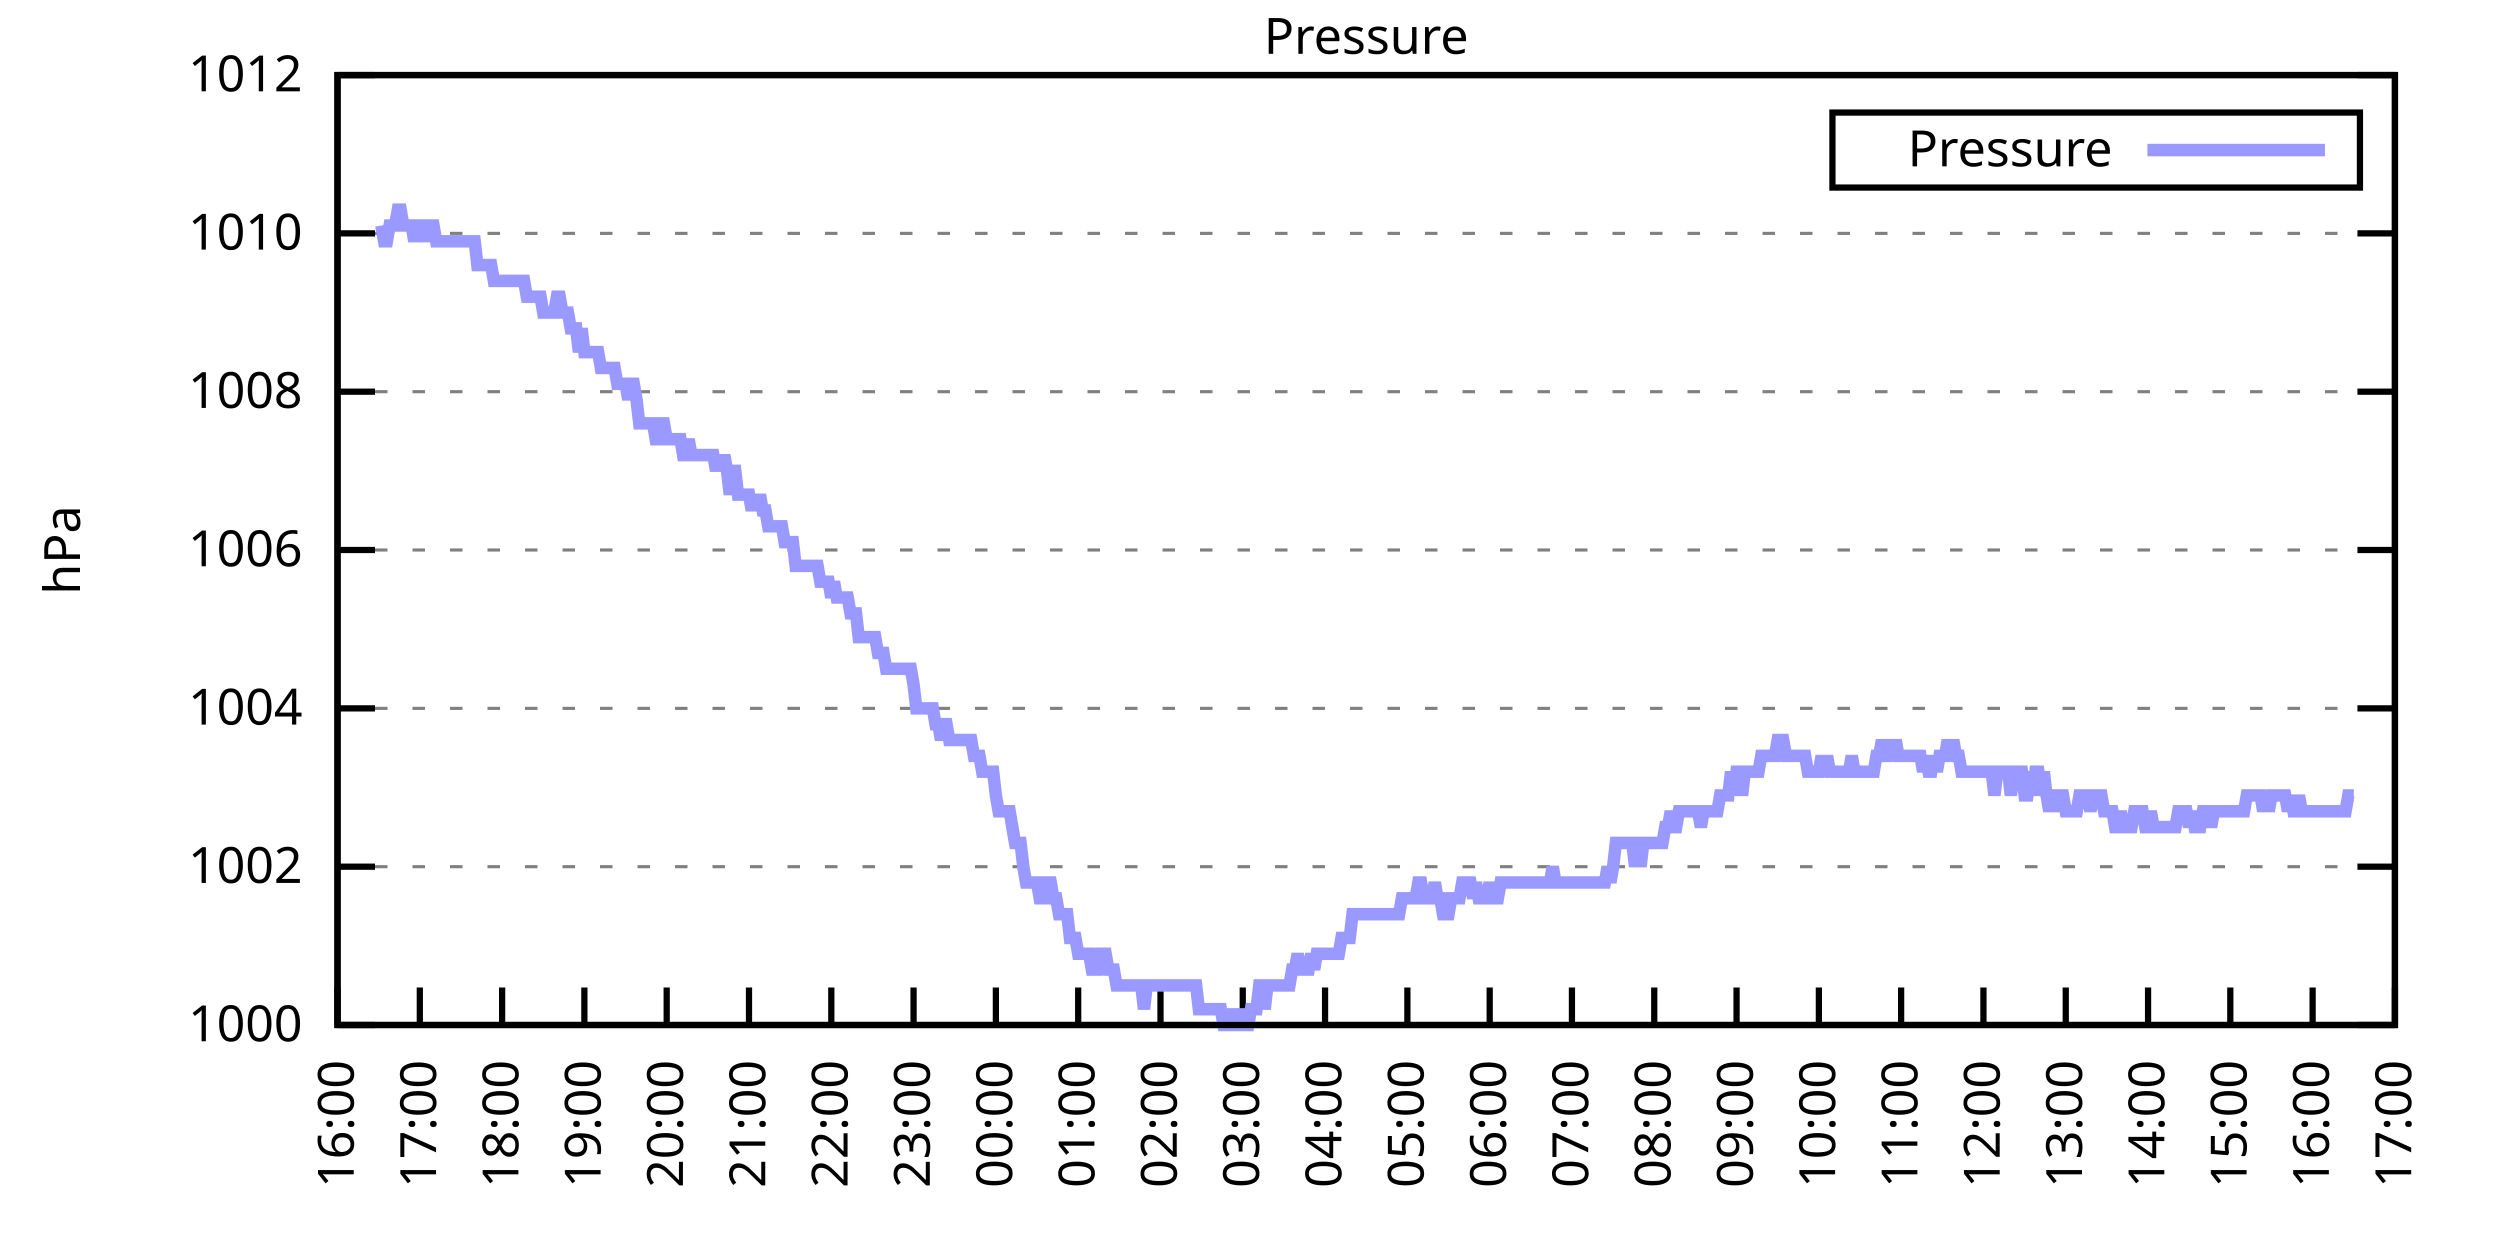
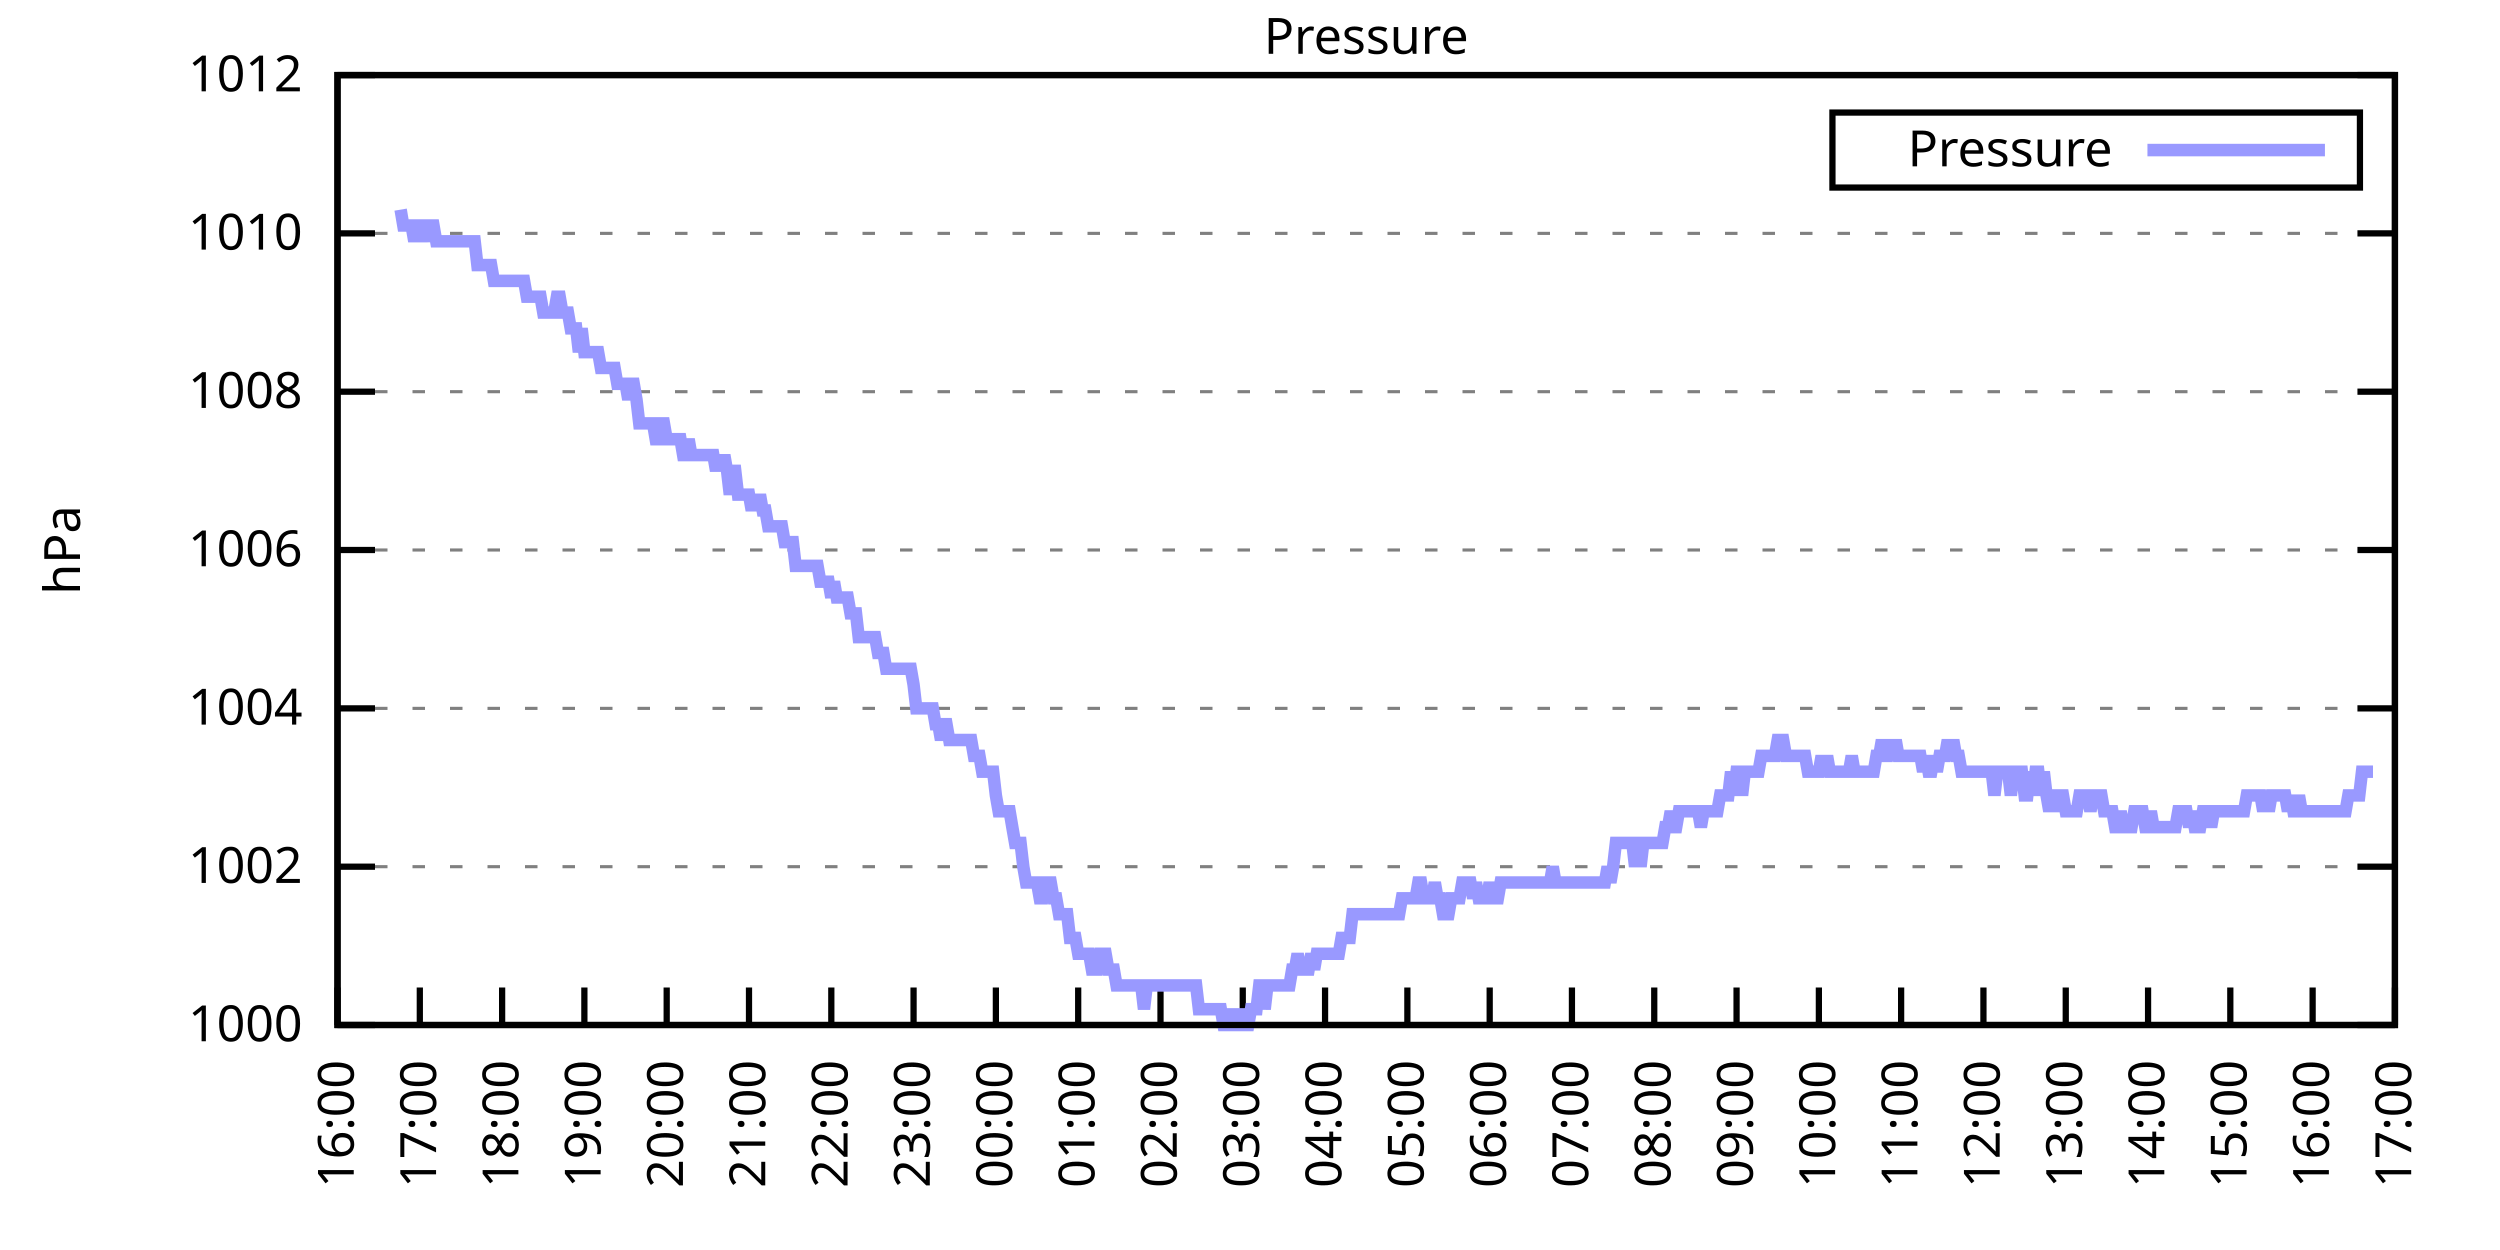
<svg xmlns="http://www.w3.org/2000/svg" xmlns:xlink="http://www.w3.org/1999/xlink" width="400" height="200" viewBox="0 0 400 200">
  <g id="gnuplot_canvas">
    <rect x="0" y="0" width="400" height="200" fill="none" />
    <defs>
      <circle id="gpDot" r="0.5" stroke-width="0.5" stroke="currentColor" />
      <path id="gpPt0" stroke-width="0.333" stroke="currentColor" d="M-1,0 h2 M0,-1 v2" />
      <path id="gpPt1" stroke-width="0.333" stroke="currentColor" d="M-1,-1 L1,1 M1,-1 L-1,1" />
      <path id="gpPt2" stroke-width="0.333" stroke="currentColor" d="M-1,0 L1,0 M0,-1 L0,1 M-1,-1 L1,1 M-1,1 L1,-1" />
      <rect id="gpPt3" stroke-width="0.333" stroke="currentColor" x="-1" y="-1" width="2" height="2" />
      <rect id="gpPt4" stroke-width="0.333" stroke="currentColor" fill="currentColor" x="-1" y="-1" width="2" height="2" />
      <circle id="gpPt5" stroke-width="0.333" stroke="currentColor" cx="0" cy="0" r="1" />
      <use xlink:href="#gpPt5" id="gpPt6" fill="currentColor" stroke="none" />
      <path id="gpPt7" stroke-width="0.333" stroke="currentColor" d="M0,-1.33 L-1.33,0.67 L1.33,0.67 z" />
      <use xlink:href="#gpPt7" id="gpPt8" fill="currentColor" stroke="none" />
      <use xlink:href="#gpPt7" id="gpPt9" stroke="currentColor" transform="rotate(180)" />
      <use xlink:href="#gpPt9" id="gpPt10" fill="currentColor" stroke="none" />
      <use xlink:href="#gpPt3" id="gpPt11" stroke="currentColor" transform="rotate(45)" />
      <use xlink:href="#gpPt11" id="gpPt12" fill="currentColor" stroke="none" />
      <path id="gpPt13" stroke-width="0.333" stroke="currentColor" d="M0,1.330 L1.265,0.411 L0.782,-1.067 L-0.782,-1.076 L-1.265,0.411 z" />
      <use xlink:href="#gpPt13" id="gpPt14" fill="currentColor" stroke="none" />
      <filter id="textbox" filterUnits="objectBoundingBox" x="0" y="0" height="1" width="1">
        <feFlood flood-color="white" flood-opacity="1" result="bgnd" />
        <feComposite in="SourceGraphic" in2="bgnd" operator="atop" />
      </filter>
      <filter id="greybox" filterUnits="objectBoundingBox" x="0" y="0" height="1" width="1">
        <feFlood flood-color="lightgrey" flood-opacity="1" result="grey" />
        <feComposite in="SourceGraphic" in2="grey" operator="atop" />
      </filter>
    </defs>
    <g fill="none" color="white" stroke="currentColor" stroke-width="1.00" stroke-linecap="butt" stroke-linejoin="miter">
</g>
    <g fill="none" color="black" stroke="currentColor" stroke-width="1.00" stroke-linecap="butt" stroke-linejoin="miter">
      <g stroke="none" shape-rendering="crispEdges">
        <polygon fill="rgb(255, 255, 255)" points="54.00,164.00 383.18,164.00 383.18,12.02 54.00,12.02 " />
      </g>
    </g>
    <g fill="none" color="black" stroke="currentColor" stroke-width="1.00" stroke-linecap="butt" stroke-linejoin="miter">
</g>
    <g fill="none" color="black" stroke="black" stroke-width="0.50" stroke-linecap="butt" stroke-linejoin="miter">
</g>
    <g fill="none" color="gray" stroke="currentColor" stroke-width="0.50" stroke-linecap="butt" stroke-linejoin="miter">
      <path stroke="gray" stroke-dasharray="2,4" class="gridline" d="M54.00,164.00 L383.19,164.00  " />
    </g>
    <g fill="none" color="gray" stroke="gray" stroke-width="1.00" stroke-linecap="butt" stroke-linejoin="miter">
</g>
    <g fill="none" color="black" stroke="currentColor" stroke-width="1.00" stroke-linecap="butt" stroke-linejoin="miter">
      <path stroke="black" d="M54.00,164.00 L60.00,164.00 M383.19,164.00 L377.19,164.00  " />
      <g transform="translate(48.40,166.60)" stroke="none" fill="black" font-family="Sans" font-size="8.00" text-anchor="end">
        <text>
          <tspan font-family="Sans"> 1000</tspan>
        </text>
      </g>
    </g>
    <g fill="none" color="black" stroke="currentColor" stroke-width="1.00" stroke-linecap="butt" stroke-linejoin="miter">
</g>
    <g fill="none" color="black" stroke="black" stroke-width="0.50" stroke-linecap="butt" stroke-linejoin="miter">
</g>
    <g fill="none" color="gray" stroke="currentColor" stroke-width="0.50" stroke-linecap="butt" stroke-linejoin="miter">
      <path stroke="gray" stroke-dasharray="2,4" class="gridline" d="M54.00,138.67 L383.19,138.67  " />
    </g>
    <g fill="none" color="gray" stroke="gray" stroke-width="1.00" stroke-linecap="butt" stroke-linejoin="miter">
</g>
    <g fill="none" color="black" stroke="currentColor" stroke-width="1.00" stroke-linecap="butt" stroke-linejoin="miter">
      <path stroke="black" d="M54.00,138.67 L60.00,138.67 M383.19,138.67 L377.19,138.67  " />
      <g transform="translate(48.40,141.27)" stroke="none" fill="black" font-family="Sans" font-size="8.00" text-anchor="end">
        <text>
          <tspan font-family="Sans"> 1002</tspan>
        </text>
      </g>
    </g>
    <g fill="none" color="black" stroke="currentColor" stroke-width="1.00" stroke-linecap="butt" stroke-linejoin="miter">
</g>
    <g fill="none" color="black" stroke="black" stroke-width="0.50" stroke-linecap="butt" stroke-linejoin="miter">
</g>
    <g fill="none" color="gray" stroke="currentColor" stroke-width="0.50" stroke-linecap="butt" stroke-linejoin="miter">
      <path stroke="gray" stroke-dasharray="2,4" class="gridline" d="M54.00,113.34 L383.19,113.34  " />
    </g>
    <g fill="none" color="gray" stroke="gray" stroke-width="1.00" stroke-linecap="butt" stroke-linejoin="miter">
</g>
    <g fill="none" color="black" stroke="currentColor" stroke-width="1.00" stroke-linecap="butt" stroke-linejoin="miter">
      <path stroke="black" d="M54.00,113.34 L60.00,113.34 M383.19,113.34 L377.19,113.34  " />
      <g transform="translate(48.40,115.94)" stroke="none" fill="black" font-family="Sans" font-size="8.00" text-anchor="end">
        <text>
          <tspan font-family="Sans"> 1004</tspan>
        </text>
      </g>
    </g>
    <g fill="none" color="black" stroke="currentColor" stroke-width="1.00" stroke-linecap="butt" stroke-linejoin="miter">
</g>
    <g fill="none" color="black" stroke="black" stroke-width="0.50" stroke-linecap="butt" stroke-linejoin="miter">
</g>
    <g fill="none" color="gray" stroke="currentColor" stroke-width="0.50" stroke-linecap="butt" stroke-linejoin="miter">
      <path stroke="gray" stroke-dasharray="2,4" class="gridline" d="M54.00,88.00 L383.19,88.00  " />
    </g>
    <g fill="none" color="gray" stroke="gray" stroke-width="1.00" stroke-linecap="butt" stroke-linejoin="miter">
</g>
    <g fill="none" color="black" stroke="currentColor" stroke-width="1.00" stroke-linecap="butt" stroke-linejoin="miter">
      <path stroke="black" d="M54.00,88.00 L60.00,88.00 M383.19,88.00 L377.19,88.00  " />
      <g transform="translate(48.40,90.60)" stroke="none" fill="black" font-family="Sans" font-size="8.00" text-anchor="end">
        <text>
          <tspan font-family="Sans"> 1006</tspan>
        </text>
      </g>
    </g>
    <g fill="none" color="black" stroke="currentColor" stroke-width="1.00" stroke-linecap="butt" stroke-linejoin="miter">
</g>
    <g fill="none" color="black" stroke="black" stroke-width="0.50" stroke-linecap="butt" stroke-linejoin="miter">
</g>
    <g fill="none" color="gray" stroke="currentColor" stroke-width="0.50" stroke-linecap="butt" stroke-linejoin="miter">
      <path stroke="gray" stroke-dasharray="2,4" class="gridline" d="M54.00,62.67 L383.19,62.67  " />
    </g>
    <g fill="none" color="gray" stroke="gray" stroke-width="1.00" stroke-linecap="butt" stroke-linejoin="miter">
</g>
    <g fill="none" color="black" stroke="currentColor" stroke-width="1.00" stroke-linecap="butt" stroke-linejoin="miter">
      <path stroke="black" d="M54.00,62.67 L60.00,62.67 M383.19,62.67 L377.19,62.67  " />
      <g transform="translate(48.40,65.27)" stroke="none" fill="black" font-family="Sans" font-size="8.00" text-anchor="end">
        <text>
          <tspan font-family="Sans"> 1008</tspan>
        </text>
      </g>
    </g>
    <g fill="none" color="black" stroke="currentColor" stroke-width="1.00" stroke-linecap="butt" stroke-linejoin="miter">
</g>
    <g fill="none" color="black" stroke="black" stroke-width="0.50" stroke-linecap="butt" stroke-linejoin="miter">
</g>
    <g fill="none" color="gray" stroke="currentColor" stroke-width="0.50" stroke-linecap="butt" stroke-linejoin="miter">
      <path stroke="gray" stroke-dasharray="2,4" class="gridline" d="M54.00,37.34 L383.19,37.34  " />
    </g>
    <g fill="none" color="gray" stroke="gray" stroke-width="1.00" stroke-linecap="butt" stroke-linejoin="miter">
</g>
    <g fill="none" color="black" stroke="currentColor" stroke-width="1.00" stroke-linecap="butt" stroke-linejoin="miter">
      <path stroke="black" d="M54.00,37.34 L60.00,37.34 M383.19,37.34 L377.19,37.34  " />
      <g transform="translate(48.40,39.94)" stroke="none" fill="black" font-family="Sans" font-size="8.00" text-anchor="end">
        <text>
          <tspan font-family="Sans"> 1010</tspan>
        </text>
      </g>
    </g>
    <g fill="none" color="black" stroke="currentColor" stroke-width="1.00" stroke-linecap="butt" stroke-linejoin="miter">
</g>
    <g fill="none" color="black" stroke="black" stroke-width="0.50" stroke-linecap="butt" stroke-linejoin="miter">
</g>
    <g fill="none" color="gray" stroke="currentColor" stroke-width="0.50" stroke-linecap="butt" stroke-linejoin="miter">
      <path stroke="gray" stroke-dasharray="2,4" class="gridline" d="M54.00,12.01 L383.19,12.01  " />
    </g>
    <g fill="none" color="gray" stroke="gray" stroke-width="1.00" stroke-linecap="butt" stroke-linejoin="miter">
</g>
    <g fill="none" color="black" stroke="currentColor" stroke-width="1.00" stroke-linecap="butt" stroke-linejoin="miter">
      <path stroke="black" d="M54.00,12.01 L60.00,12.01 M383.19,12.01 L377.19,12.01  " />
      <g transform="translate(48.40,14.61)" stroke="none" fill="black" font-family="Sans" font-size="8.00" text-anchor="end">
        <text>
          <tspan font-family="Sans"> 1012</tspan>
        </text>
      </g>
    </g>
    <g fill="none" color="black" stroke="currentColor" stroke-width="1.00" stroke-linecap="butt" stroke-linejoin="miter">
      <path stroke="black" d="M54.00,164.00 L54.00,158.00  " />
      <g transform="translate(56.60,169.60) rotate(270.00)" stroke="none" fill="black" font-family="Sans" font-size="8.00" text-anchor="end">
        <text>
          <tspan font-family="Sans">16:00</tspan>
        </text>
      </g>
    </g>
    <g fill="none" color="black" stroke="currentColor" stroke-width="1.00" stroke-linecap="butt" stroke-linejoin="miter">
      <path stroke="black" d="M67.17,164.00 L67.17,158.00  " />
      <g transform="translate(69.77,169.60) rotate(270.00)" stroke="none" fill="black" font-family="Sans" font-size="8.00" text-anchor="end">
        <text>
          <tspan font-family="Sans">17:00</tspan>
        </text>
      </g>
    </g>
    <g fill="none" color="black" stroke="currentColor" stroke-width="1.00" stroke-linecap="butt" stroke-linejoin="miter">
      <path stroke="black" d="M80.34,164.00 L80.34,158.00  " />
      <g transform="translate(82.94,169.60) rotate(270.00)" stroke="none" fill="black" font-family="Sans" font-size="8.00" text-anchor="end">
        <text>
          <tspan font-family="Sans">18:00</tspan>
        </text>
      </g>
    </g>
    <g fill="none" color="black" stroke="currentColor" stroke-width="1.00" stroke-linecap="butt" stroke-linejoin="miter">
      <path stroke="black" d="M93.50,164.00 L93.50,158.00  " />
      <g transform="translate(96.10,169.60) rotate(270.00)" stroke="none" fill="black" font-family="Sans" font-size="8.00" text-anchor="end">
        <text>
          <tspan font-family="Sans">19:00</tspan>
        </text>
      </g>
    </g>
    <g fill="none" color="black" stroke="currentColor" stroke-width="1.00" stroke-linecap="butt" stroke-linejoin="miter">
      <path stroke="black" d="M106.67,164.00 L106.67,158.00  " />
      <g transform="translate(109.27,169.60) rotate(270.00)" stroke="none" fill="black" font-family="Sans" font-size="8.00" text-anchor="end">
        <text>
          <tspan font-family="Sans">20:00</tspan>
        </text>
      </g>
    </g>
    <g fill="none" color="black" stroke="currentColor" stroke-width="1.00" stroke-linecap="butt" stroke-linejoin="miter">
      <path stroke="black" d="M119.84,164.00 L119.84,158.00  " />
      <g transform="translate(122.44,169.60) rotate(270.00)" stroke="none" fill="black" font-family="Sans" font-size="8.00" text-anchor="end">
        <text>
          <tspan font-family="Sans">21:00</tspan>
        </text>
      </g>
    </g>
    <g fill="none" color="black" stroke="currentColor" stroke-width="1.00" stroke-linecap="butt" stroke-linejoin="miter">
      <path stroke="black" d="M133.01,164.00 L133.01,158.00  " />
      <g transform="translate(135.61,169.60) rotate(270.00)" stroke="none" fill="black" font-family="Sans" font-size="8.00" text-anchor="end">
        <text>
          <tspan font-family="Sans">22:00</tspan>
        </text>
      </g>
    </g>
    <g fill="none" color="black" stroke="currentColor" stroke-width="1.00" stroke-linecap="butt" stroke-linejoin="miter">
      <path stroke="black" d="M146.17,164.00 L146.17,158.00  " />
      <g transform="translate(148.77,169.60) rotate(270.00)" stroke="none" fill="black" font-family="Sans" font-size="8.00" text-anchor="end">
        <text>
          <tspan font-family="Sans">23:00</tspan>
        </text>
      </g>
    </g>
    <g fill="none" color="black" stroke="currentColor" stroke-width="1.00" stroke-linecap="butt" stroke-linejoin="miter">
      <path stroke="black" d="M159.34,164.00 L159.34,158.00  " />
      <g transform="translate(161.94,169.60) rotate(270.00)" stroke="none" fill="black" font-family="Sans" font-size="8.00" text-anchor="end">
        <text>
          <tspan font-family="Sans">00:00</tspan>
        </text>
      </g>
    </g>
    <g fill="none" color="black" stroke="currentColor" stroke-width="1.00" stroke-linecap="butt" stroke-linejoin="miter">
      <path stroke="black" d="M172.51,164.00 L172.51,158.00  " />
      <g transform="translate(175.11,169.60) rotate(270.00)" stroke="none" fill="black" font-family="Sans" font-size="8.00" text-anchor="end">
        <text>
          <tspan font-family="Sans">01:00</tspan>
        </text>
      </g>
    </g>
    <g fill="none" color="black" stroke="currentColor" stroke-width="1.00" stroke-linecap="butt" stroke-linejoin="miter">
      <path stroke="black" d="M185.68,164.00 L185.68,158.00  " />
      <g transform="translate(188.28,169.60) rotate(270.00)" stroke="none" fill="black" font-family="Sans" font-size="8.00" text-anchor="end">
        <text>
          <tspan font-family="Sans">02:00</tspan>
        </text>
      </g>
    </g>
    <g fill="none" color="black" stroke="currentColor" stroke-width="1.00" stroke-linecap="butt" stroke-linejoin="miter">
      <path stroke="black" d="M198.84,164.00 L198.84,158.00  " />
      <g transform="translate(201.44,169.60) rotate(270.00)" stroke="none" fill="black" font-family="Sans" font-size="8.00" text-anchor="end">
        <text>
          <tspan font-family="Sans">03:00</tspan>
        </text>
      </g>
    </g>
    <g fill="none" color="black" stroke="currentColor" stroke-width="1.00" stroke-linecap="butt" stroke-linejoin="miter">
      <path stroke="black" d="M212.01,164.00 L212.01,158.00  " />
      <g transform="translate(214.61,169.60) rotate(270.00)" stroke="none" fill="black" font-family="Sans" font-size="8.00" text-anchor="end">
        <text>
          <tspan font-family="Sans">04:00</tspan>
        </text>
      </g>
    </g>
    <g fill="none" color="black" stroke="currentColor" stroke-width="1.00" stroke-linecap="butt" stroke-linejoin="miter">
      <path stroke="black" d="M225.18,164.00 L225.18,158.00  " />
      <g transform="translate(227.78,169.60) rotate(270.00)" stroke="none" fill="black" font-family="Sans" font-size="8.00" text-anchor="end">
        <text>
          <tspan font-family="Sans">05:00</tspan>
        </text>
      </g>
    </g>
    <g fill="none" color="black" stroke="currentColor" stroke-width="1.00" stroke-linecap="butt" stroke-linejoin="miter">
      <path stroke="black" d="M238.35,164.00 L238.35,158.00  " />
      <g transform="translate(240.95,169.60) rotate(270.00)" stroke="none" fill="black" font-family="Sans" font-size="8.00" text-anchor="end">
        <text>
          <tspan font-family="Sans">06:00</tspan>
        </text>
      </g>
    </g>
    <g fill="none" color="black" stroke="currentColor" stroke-width="1.00" stroke-linecap="butt" stroke-linejoin="miter">
      <path stroke="black" d="M251.51,164.00 L251.51,158.00  " />
      <g transform="translate(254.11,169.60) rotate(270.00)" stroke="none" fill="black" font-family="Sans" font-size="8.00" text-anchor="end">
        <text>
          <tspan font-family="Sans">07:00</tspan>
        </text>
      </g>
    </g>
    <g fill="none" color="black" stroke="currentColor" stroke-width="1.00" stroke-linecap="butt" stroke-linejoin="miter">
      <path stroke="black" d="M264.68,164.00 L264.68,158.00  " />
      <g transform="translate(267.28,169.60) rotate(270.00)" stroke="none" fill="black" font-family="Sans" font-size="8.00" text-anchor="end">
        <text>
          <tspan font-family="Sans">08:00</tspan>
        </text>
      </g>
    </g>
    <g fill="none" color="black" stroke="currentColor" stroke-width="1.00" stroke-linecap="butt" stroke-linejoin="miter">
      <path stroke="black" d="M277.85,164.00 L277.85,158.00  " />
      <g transform="translate(280.45,169.60) rotate(270.00)" stroke="none" fill="black" font-family="Sans" font-size="8.00" text-anchor="end">
        <text>
          <tspan font-family="Sans">09:00</tspan>
        </text>
      </g>
    </g>
    <g fill="none" color="black" stroke="currentColor" stroke-width="1.00" stroke-linecap="butt" stroke-linejoin="miter">
      <path stroke="black" d="M291.02,164.00 L291.02,158.00  " />
      <g transform="translate(293.62,169.60) rotate(270.00)" stroke="none" fill="black" font-family="Sans" font-size="8.00" text-anchor="end">
        <text>
          <tspan font-family="Sans">10:00</tspan>
        </text>
      </g>
    </g>
    <g fill="none" color="black" stroke="currentColor" stroke-width="1.00" stroke-linecap="butt" stroke-linejoin="miter">
      <path stroke="black" d="M304.18,164.00 L304.18,158.00  " />
      <g transform="translate(306.78,169.60) rotate(270.00)" stroke="none" fill="black" font-family="Sans" font-size="8.00" text-anchor="end">
        <text>
          <tspan font-family="Sans">11:00</tspan>
        </text>
      </g>
    </g>
    <g fill="none" color="black" stroke="currentColor" stroke-width="1.00" stroke-linecap="butt" stroke-linejoin="miter">
      <path stroke="black" d="M317.35,164.00 L317.35,158.00  " />
      <g transform="translate(319.95,169.60) rotate(270.00)" stroke="none" fill="black" font-family="Sans" font-size="8.00" text-anchor="end">
        <text>
          <tspan font-family="Sans">12:00</tspan>
        </text>
      </g>
    </g>
    <g fill="none" color="black" stroke="currentColor" stroke-width="1.00" stroke-linecap="butt" stroke-linejoin="miter">
      <path stroke="black" d="M330.52,164.00 L330.52,158.00  " />
      <g transform="translate(333.12,169.60) rotate(270.00)" stroke="none" fill="black" font-family="Sans" font-size="8.00" text-anchor="end">
        <text>
          <tspan font-family="Sans">13:00</tspan>
        </text>
      </g>
    </g>
    <g fill="none" color="black" stroke="currentColor" stroke-width="1.00" stroke-linecap="butt" stroke-linejoin="miter">
      <path stroke="black" d="M343.69,164.00 L343.69,158.00  " />
      <g transform="translate(346.29,169.60) rotate(270.00)" stroke="none" fill="black" font-family="Sans" font-size="8.00" text-anchor="end">
        <text>
          <tspan font-family="Sans">14:00</tspan>
        </text>
      </g>
    </g>
    <g fill="none" color="black" stroke="currentColor" stroke-width="1.00" stroke-linecap="butt" stroke-linejoin="miter">
      <path stroke="black" d="M356.85,164.00 L356.85,158.00  " />
      <g transform="translate(359.45,169.60) rotate(270.00)" stroke="none" fill="black" font-family="Sans" font-size="8.00" text-anchor="end">
        <text>
          <tspan font-family="Sans">15:00</tspan>
        </text>
      </g>
    </g>
    <g fill="none" color="black" stroke="currentColor" stroke-width="1.00" stroke-linecap="butt" stroke-linejoin="miter">
      <path stroke="black" d="M370.02,164.00 L370.02,158.00  " />
      <g transform="translate(372.62,169.60) rotate(270.00)" stroke="none" fill="black" font-family="Sans" font-size="8.00" text-anchor="end">
        <text>
          <tspan font-family="Sans">16:00</tspan>
        </text>
      </g>
    </g>
    <g fill="none" color="black" stroke="currentColor" stroke-width="1.00" stroke-linecap="butt" stroke-linejoin="miter">
      <path stroke="black" d="M383.19,164.00 L383.19,158.00  " />
      <g transform="translate(385.79,169.60) rotate(270.00)" stroke="none" fill="black" font-family="Sans" font-size="8.00" text-anchor="end">
        <text>
          <tspan font-family="Sans">17:00</tspan>
        </text>
      </g>
    </g>
    <g fill="none" color="black" stroke="currentColor" stroke-width="1.00" stroke-linecap="butt" stroke-linejoin="miter">
</g>
    <g fill="none" color="black" stroke="currentColor" stroke-width="1.00" stroke-linecap="butt" stroke-linejoin="miter">
      <path stroke="black" d="M54.00,12.01 L54.00,164.00 L383.19,164.00 L383.19,12.01 L54.00,12.01 Z  " />
    </g>
    <g fill="none" color="black" stroke="currentColor" stroke-width="1.00" stroke-linecap="butt" stroke-linejoin="miter">
</g>
    <g fill="none" color="black" stroke="currentColor" stroke-width="1.00" stroke-linecap="butt" stroke-linejoin="miter">
      <path stroke="black" d="M293.19,30.01 L293.19,18.01 L377.59,18.01 L377.59,30.01 L293.19,30.01 Z  " />
    </g>
    <g id="Pressure_plot_1">
      <g fill="none" color="white" stroke="black" stroke-width="2.00" stroke-linecap="butt" stroke-linejoin="miter">
</g>
      <g fill="none" color="black" stroke="currentColor" stroke-width="2.00" stroke-linecap="butt" stroke-linejoin="miter">
        <g transform="translate(337.99,26.61)" stroke="none" fill="black" font-family="Sans" font-size="8.00" text-anchor="end">
          <text>
            <tspan font-family="Sans">Pressure</tspan>
          </text>
        </g>
      </g>
      <g fill="none" color="black" stroke="currentColor" stroke-width="2.00" stroke-linecap="butt" stroke-linejoin="miter">
-         <path stroke="rgb(153, 153, 255)" d="M343.59,24.01 L371.99,24.01 M61.02,36.08 L61.46,38.61 L61.90,38.61 L62.34,36.08 L62.78,36.08 L63.22,36.08   L63.66,33.54 L64.10,33.54 L64.53,36.08 L64.97,36.08 L65.41,36.08 L65.85,36.08 L66.29,38.61 L66.73,36.08   L67.17,36.08 L67.61,36.08 L68.05,38.61 L68.48,36.08 L68.92,36.08 L69.36,36.08 L69.80,38.61 L70.24,38.61   L70.68,38.61 L71.12,38.61 L71.56,38.61 L72.00,38.61 L72.43,38.61 L72.87,38.61 L73.31,38.61 L73.75,38.61   L74.19,38.61 L74.63,38.61 L75.07,38.61 L75.51,38.61 L75.95,38.61 L76.38,42.41 L76.82,42.41 L77.26,42.41   L77.70,42.41 L78.14,42.41 L78.58,42.41 L79.02,44.94 L79.46,44.94 L79.90,44.94 L80.34,44.94 L80.77,44.94   L81.21,44.94 L81.65,44.94 L82.09,44.94 L82.53,44.94 L82.97,44.94 L83.41,44.94 L83.85,44.94 L84.29,47.47   L84.72,47.47 L85.16,47.47 L85.60,47.47 L86.04,47.47 L86.48,47.47 L86.92,50.01 L87.36,50.01 L87.80,50.01   L88.24,50.01 L88.67,50.01 L89.11,47.47 L89.55,47.47 L89.99,50.01 L90.43,50.01 L90.87,50.01 L91.31,52.54   L91.75,52.54 L92.19,52.54 L92.62,56.34 L93.06,52.54 L93.50,56.34 L93.94,56.34 L94.38,56.34 L94.82,56.34   L95.26,56.34 L95.70,56.34 L96.14,58.87 L96.58,58.87 L97.01,58.87 L97.45,58.87 L97.89,58.87 L98.33,58.87   L98.77,61.41 L99.21,61.41 L99.65,61.41 L100.09,61.41 L100.53,63.94 L100.96,61.41 L101.40,61.41 L101.84,63.94   L102.28,67.74 L102.72,67.74 L103.16,67.74 L103.60,67.74 L104.04,67.74 L104.48,67.74 L104.91,70.27 L105.35,70.27   L105.79,67.74 L106.23,67.74 L106.67,70.27 L107.11,70.27 L107.55,70.27 L107.99,70.27 L108.43,70.27 L108.87,70.27   L109.30,72.81 L109.74,72.81 L110.18,70.27 L110.62,72.81 L111.06,72.81 L111.50,72.81 L111.94,72.81 L112.38,72.81   L112.82,72.81 L113.25,72.81 L113.69,72.81 L114.13,72.81 L114.57,75.34 L115.01,72.81 L115.45,75.34 L115.89,72.81   L116.33,75.34 L116.77,79.14 L117.20,75.34 L117.64,75.34 L118.08,79.14 L118.52,79.14 L118.96,79.14 L119.40,79.14   L119.84,79.14 L120.28,81.67 L120.72,79.14 L121.15,81.67 L121.59,79.14 L122.03,81.67 L122.47,81.67 L122.91,84.21   L123.35,84.21 L123.79,84.21 L124.23,84.21 L124.67,84.21 L125.11,84.21 L125.54,86.74 L125.98,86.74 L126.42,86.74   L126.86,86.74 L127.30,90.54 L127.74,90.54 L128.18,90.54 L128.62,90.54 L129.06,90.54 L129.49,90.54 L129.93,90.54   L130.37,90.54 L130.81,90.54 L131.25,93.07 L131.69,93.07 L132.13,93.07 L132.57,93.07 L133.01,95.60 L133.44,93.07   L133.88,95.60 L134.32,95.60 L134.76,95.60 L135.20,95.60 L135.64,95.60 L136.08,98.14 L136.52,98.14 L136.96,98.14   L137.39,101.94 L137.83,101.94 L138.27,101.94 L138.71,101.94 L139.15,101.94 L139.59,101.94 L140.03,101.94 L140.47,104.47   L140.91,104.47 L141.35,104.47 L141.78,107.00 L142.22,107.00 L142.66,107.00 L143.10,107.00 L143.54,107.00 L143.98,107.00   L144.42,107.00 L144.86,107.00 L145.30,107.00 L145.73,107.00 L146.17,109.54 L146.61,113.34 L147.05,113.34 L147.49,113.34   L147.93,113.34 L148.37,113.34 L148.81,113.34 L149.25,113.34 L149.68,115.87 L150.12,115.87 L150.56,118.40 L151.00,115.87   L151.44,115.87 L151.88,118.40 L152.32,118.40 L152.76,118.40 L153.20,118.40 L153.63,118.40 L154.07,118.40 L154.51,118.40   L154.95,118.40 L155.39,118.40 L155.83,120.94 L156.27,120.94 L156.71,120.94 L157.15,123.47 L157.59,123.47 L158.02,123.47   L158.46,123.47 L158.90,123.47 L159.34,127.27 L159.78,129.80 L160.22,129.80 L160.66,129.80 L161.10,129.80 L161.54,129.80   L161.97,132.34 L162.41,134.87 L162.85,134.87 L163.29,134.87 L163.73,138.67 L164.17,141.20 L164.61,141.20 L165.05,141.20   L165.49,141.20 L165.92,141.20 L166.36,143.73 L166.80,143.73 L167.24,141.20 L167.68,141.20 L168.12,141.20 L168.56,143.73   L169.00,143.73 L169.44,146.27 L169.87,146.27 L170.31,146.27 L170.75,146.27 L171.19,150.07 L171.63,150.07 L172.07,150.07   L172.51,152.60 L172.95,152.60 L173.39,152.60 L173.83,152.60 L174.26,152.60 L174.70,155.13 L175.14,155.13 L175.58,155.13   L176.02,152.60 L176.46,152.60 L176.90,152.60 L177.34,155.13 L177.78,155.13 L178.21,155.13 L178.65,157.67 L179.09,157.67   L179.53,157.67 L179.97,157.67 L180.41,157.67 L180.85,157.67 L181.29,157.67 L181.73,157.67 L182.16,157.67 L182.60,157.67   L183.04,161.47 L183.48,157.67 L183.92,157.67 L184.36,157.67 L184.80,157.67 L185.24,157.67 L185.68,157.67 L186.11,157.67   L186.55,157.67 L186.99,157.67 L187.43,157.67 L187.87,157.67 L188.31,157.67 L188.75,157.67 L189.19,157.67 L189.63,157.67   L190.07,157.67 L190.50,157.67 L190.94,157.67 L191.38,157.67 L191.82,161.47 L192.26,161.47 L192.70,161.47 L193.14,161.47   L193.58,161.47 L194.02,161.47 L194.45,161.47 L194.89,161.47 L195.33,161.47 L195.77,164.00 L196.21,164.00 L196.65,164.00   L197.09,161.47 L197.53,164.00 L197.97,164.00 L198.40,161.47 L198.84,164.00 L199.28,164.00 L199.72,164.00 L200.16,161.47   L200.60,161.47 L201.04,161.47 L201.48,157.67 L201.92,157.67 L202.35,161.47 L202.79,157.67 L203.23,157.67 L203.67,157.67   L204.11,157.67 L204.55,157.67 L204.99,157.67 L205.43,157.67 L205.87,157.67 L206.31,157.67 L206.74,155.13 L207.18,155.13   L207.62,152.60 L208.06,155.13 L208.50,155.13 L208.94,155.13 L209.38,155.13 L209.82,152.60 L210.26,155.13 L210.69,152.60   L211.13,152.60 L211.57,152.60 L212.01,152.60 L212.45,152.60 L212.89,152.60 L213.33,152.60 L213.77,152.60 L214.21,152.60   L214.64,150.07 L215.08,150.07 L215.52,150.07 L215.96,150.07 L216.40,146.27 L216.84,146.27 L217.28,146.27 L217.72,146.27   L218.16,146.27 L218.60,146.27 L219.03,146.27 L219.47,146.27 L219.91,146.27 L220.35,146.27 L220.79,146.27 L221.23,146.27   L221.67,146.27 L222.11,146.27 L222.55,146.27 L222.98,146.27 L223.42,146.27 L223.86,146.27 L224.30,143.73 L224.74,143.73   L225.18,143.73 L225.62,143.73 L226.06,143.73 L226.50,143.73 L226.93,141.20 L227.37,141.20 L227.81,143.73 L228.25,143.73   L228.69,143.73 L229.13,143.73 L229.57,141.20 L230.01,143.73 L230.45,143.73 L230.88,146.27 L231.32,146.27 L231.76,146.27   L232.20,143.73 L232.64,143.73 L233.08,143.73 L233.52,143.73 L233.96,141.20 L234.40,141.20 L234.84,141.20 L235.27,141.20   L235.71,143.73 L236.15,141.20 L236.59,143.73 L237.03,143.73 L237.47,143.73 L237.91,143.73 L238.35,141.20 L238.79,143.73   L239.22,143.73 L239.66,143.73 L240.10,141.20 L240.54,141.20 L240.98,141.20 L241.42,141.20 L241.86,141.20 L242.30,141.20   L242.74,141.20 L243.17,141.20 L243.61,141.20 L244.05,141.20 L244.49,141.20 L244.93,141.20 L245.37,141.20 L245.81,141.20   L246.25,141.20 L246.69,141.20 L247.12,141.20 L247.56,141.20 L248.00,141.20 L248.44,138.67 L248.88,141.20 L249.32,141.20   L249.76,141.20 L250.20,141.20 L250.64,141.20 L251.08,141.20 L251.51,141.20 L251.95,141.20 L252.39,141.20 L252.83,141.20   L253.27,141.20 L253.71,141.20 L254.15,141.20 L254.59,141.20 L255.03,141.20 L255.46,141.20 L255.90,141.20 L256.34,141.20   L256.78,141.20 L257.22,138.67 L257.66,141.20 L258.10,138.67 L258.54,134.87 L258.98,134.87 L259.41,134.87 L259.85,134.87   L260.29,134.87 L260.73,134.87 L261.17,134.87 L261.61,138.67 L262.05,134.87 L262.49,138.67 L262.93,134.87 L263.36,134.87   L263.80,134.87 L264.24,134.87 L264.68,134.87 L265.12,134.87 L265.56,134.87 L266.00,134.87 L266.44,132.34 L266.88,132.34   L267.32,129.80 L267.75,132.34 L268.19,132.34 L268.63,129.80 L269.07,129.80 L269.51,129.80 L269.95,129.80 L270.39,129.80   L270.83,129.80 L271.27,129.80 L271.70,129.80 L272.14,132.34 L272.58,129.80 L273.02,129.80 L273.46,129.80 L273.90,129.80   L274.34,129.80 L274.78,129.80 L275.22,127.27 L275.65,127.27 L276.09,127.27 L276.53,127.27 L276.97,123.47 L277.41,127.27   L277.85,123.47 L278.29,123.47 L278.73,127.27 L279.17,123.47 L279.60,123.47 L280.04,123.47 L280.48,123.47 L280.92,123.47   L281.36,123.47 L281.80,120.94 L282.24,120.94 L282.68,120.94 L283.12,120.94 L283.56,120.94 L283.99,120.94 L284.43,118.40   L284.87,118.40 L285.31,118.40 L285.75,120.94 L286.19,120.94 L286.63,120.94 L287.07,120.94 L287.51,120.94 L287.94,120.94   L288.38,120.94 L288.82,120.94 L289.26,123.47 L289.70,123.47 L290.14,123.47 L290.58,123.47 L291.02,123.47 L291.46,120.94   L291.89,123.47 L292.33,120.94 L292.77,123.47 L293.21,123.47 L293.65,123.47 L294.09,123.47 L294.53,123.47 L294.97,123.47   L295.41,123.47 L295.84,123.47 L296.28,120.94 L296.72,123.47 L297.16,123.47 L297.60,123.47 L298.04,123.47 L298.48,123.47   L298.92,123.47 L299.36,123.47 L299.80,123.47 L300.23,120.94 L300.67,120.94 L301.11,118.40 L301.55,120.94 L301.99,120.94   L302.43,118.40 L302.87,120.94 L303.31,118.40 L303.75,120.94 L304.18,120.94 L304.62,120.94 L305.06,120.94 L305.50,120.94   L305.94,120.94 L306.38,120.94 L306.82,120.94 L307.26,120.94 L307.70,123.47 L308.13,120.94 L308.57,123.47 L309.01,123.47   L309.45,120.94 L309.89,123.47 L310.33,120.94 L310.77,120.94 L311.21,120.94 L311.65,118.40 L312.08,120.94 L312.52,118.40   L312.96,120.94 L313.40,120.94 L313.84,123.47 L314.28,123.47 L314.72,123.47 L315.16,123.47 L315.60,123.47 L316.04,123.47   L316.47,123.47 L316.91,123.47 L317.35,123.47 L317.79,123.47 L318.23,123.47 L318.67,123.47 L319.11,127.27 L319.55,123.47   L319.99,123.47 L320.42,123.47 L320.86,123.47 L321.30,123.47 L321.74,127.27 L322.18,123.47 L322.62,123.47 L323.06,123.47   L323.50,123.47 L323.94,127.27 L324.37,127.27 L324.81,123.47 L325.25,127.27 L325.69,123.47 L326.13,123.47 L326.57,127.27   L327.01,123.47 L327.45,127.27 L327.89,129.80 L328.33,127.27 L328.76,127.27 L329.20,129.80 L329.64,127.27 L330.08,127.27   L330.52,129.80 L330.96,129.80 L331.40,129.80 L331.84,129.80 L332.28,129.80 L332.71,127.27 L333.15,127.27 L333.59,127.27   L334.03,127.27 L334.47,129.80 L334.91,127.27 L335.35,127.27 L335.79,127.27 L336.23,127.27 L336.66,129.80 L337.10,129.80   L337.54,129.80 L337.98,129.80 L338.42,132.34 L338.86,132.34 L339.30,129.80 L339.74,132.34 L340.18,132.34 L340.61,132.34   L341.05,132.34 L341.49,129.80 L341.93,129.80 L342.37,129.80 L342.81,129.80 L343.25,132.34 L343.69,132.34 L344.13,129.80   L344.57,132.34 L345.00,132.34 L345.44,132.34 L345.88,132.34 L346.32,132.34 L346.76,132.34 L347.20,132.34 L347.64,132.34   L348.08,132.34 L348.52,129.80 L348.95,129.80 L349.39,129.80 L349.83,129.80 L350.27,132.34 L350.71,129.80 L351.15,132.34   L351.59,132.34 L352.03,132.34 L352.47,129.80 L352.90,129.80 L353.34,129.80 L353.78,132.34 L354.22,129.80 L354.66,129.80   L355.10,129.80 L355.54,129.80 L355.98,129.80 L356.42,129.80 L356.85,129.80 L357.29,129.80 L357.73,129.80 L358.17,129.80   L358.61,129.80 L359.05,129.80 L359.49,127.27 L359.93,127.27 L360.37,127.27 L360.81,127.27 L361.24,127.27 L361.68,127.27   L362.12,129.80 L362.56,127.27 L363.00,129.80 L363.44,127.27 L363.88,127.27 L364.32,127.27 L364.76,127.27 L365.19,127.27   L365.63,127.27 L366.07,129.80 L366.51,127.27 L366.95,129.80 L367.39,129.80 L367.83,127.27 L368.27,129.80 L368.71,129.80   L369.14,129.80 L369.58,129.80 L370.02,129.80 L370.46,129.80 L370.90,129.80 L371.34,129.80 L371.78,129.80 L372.22,129.80   L372.66,129.80 L373.09,129.80 L373.53,129.80 L373.97,129.80 L374.41,129.80 L374.85,129.80 L375.29,129.80 L375.73,127.27   L376.17,127.27 L376.61,127.27  " />
+         <path stroke="rgb(153, 153, 255)" d="M343.59,24.01 L371.99,24.01 M64.10,33.54 L64.53,36.08 L64.97,36.08 L65.41,36.08 L65.85,36.08 L66.29,38.61   L66.73,36.08 L67.17,36.08 L67.61,36.08 L68.05,38.61 L68.48,36.08 L68.92,36.08 L69.36,36.08 L69.80,38.61   L70.24,38.61 L70.68,38.61 L71.12,38.61 L71.56,38.61 L72.00,38.61 L72.43,38.61 L72.87,38.61 L73.31,38.61   L73.75,38.61 L74.19,38.61 L74.63,38.61 L75.07,38.61 L75.51,38.61 L75.95,38.61 L76.38,42.41 L76.82,42.41   L77.26,42.41 L77.70,42.41 L78.14,42.41 L78.58,42.41 L79.02,44.94 L79.46,44.94 L79.90,44.94 L80.34,44.94   L80.77,44.94 L81.21,44.94 L81.65,44.94 L82.09,44.94 L82.53,44.94 L82.97,44.94 L83.41,44.94 L83.85,44.94   L84.29,47.47 L84.72,47.47 L85.16,47.47 L85.60,47.47 L86.04,47.47 L86.48,47.47 L86.92,50.01 L87.36,50.01   L87.80,50.01 L88.24,50.01 L88.67,50.01 L89.11,47.47 L89.55,47.47 L89.99,50.01 L90.43,50.01 L90.87,50.01   L91.31,52.54 L91.75,52.54 L92.19,52.54 L92.62,56.34 L93.06,52.54 L93.50,56.34 L93.94,56.34 L94.38,56.34   L94.82,56.34 L95.26,56.34 L95.70,56.34 L96.14,58.87 L96.58,58.87 L97.01,58.87 L97.45,58.87 L97.89,58.87   L98.33,58.87 L98.77,61.41 L99.21,61.41 L99.65,61.41 L100.09,61.41 L100.53,63.94 L100.96,61.41 L101.40,61.41   L101.84,63.94 L102.28,67.74 L102.72,67.74 L103.16,67.74 L103.60,67.74 L104.04,67.74 L104.48,67.74 L104.91,70.27   L105.35,70.27 L105.79,67.74 L106.23,67.74 L106.67,70.27 L107.11,70.27 L107.55,70.27 L107.99,70.27 L108.43,70.27   L108.87,70.27 L109.30,72.81 L109.74,72.81 L110.18,70.27 L110.62,72.81 L111.06,72.81 L111.50,72.81 L111.94,72.81   L112.38,72.81 L112.82,72.81 L113.25,72.81 L113.69,72.81 L114.13,72.81 L114.57,75.34 L115.01,72.81 L115.45,75.34   L115.89,72.81 L116.33,75.34 L116.77,79.14 L117.20,75.34 L117.64,75.34 L118.08,79.14 L118.52,79.14 L118.96,79.14   L119.40,79.14 L119.84,79.14 L120.28,81.67 L120.72,79.14 L121.15,81.67 L121.59,79.14 L122.03,81.67 L122.47,81.67   L122.91,84.21 L123.35,84.21 L123.79,84.21 L124.23,84.21 L124.67,84.21 L125.11,84.21 L125.54,86.74 L125.98,86.74   L126.42,86.74 L126.86,86.74 L127.30,90.54 L127.74,90.54 L128.18,90.54 L128.62,90.54 L129.06,90.54 L129.49,90.54   L129.93,90.54 L130.37,90.54 L130.81,90.54 L131.25,93.07 L131.69,93.07 L132.13,93.07 L132.57,93.07 L133.01,95.60   L133.44,93.07 L133.88,95.60 L134.32,95.60 L134.76,95.60 L135.20,95.60 L135.64,95.60 L136.08,98.14 L136.52,98.14   L136.96,98.14 L137.39,101.94 L137.83,101.94 L138.27,101.94 L138.71,101.94 L139.15,101.94 L139.59,101.94 L140.03,101.94   L140.47,104.47 L140.91,104.47 L141.35,104.47 L141.78,107.00 L142.22,107.00 L142.66,107.00 L143.10,107.00 L143.54,107.00   L143.98,107.00 L144.42,107.00 L144.86,107.00 L145.30,107.00 L145.73,107.00 L146.17,109.54 L146.61,113.34 L147.05,113.34   L147.49,113.34 L147.93,113.34 L148.37,113.34 L148.81,113.34 L149.25,113.34 L149.68,115.87 L150.12,115.87 L150.56,118.40   L151.00,115.87 L151.44,115.87 L151.88,118.40 L152.32,118.40 L152.76,118.40 L153.20,118.40 L153.63,118.40 L154.07,118.40   L154.51,118.40 L154.95,118.40 L155.39,118.40 L155.83,120.94 L156.27,120.94 L156.71,120.94 L157.15,123.47 L157.59,123.47   L158.02,123.47 L158.46,123.47 L158.90,123.47 L159.34,127.27 L159.78,129.80 L160.22,129.80 L160.66,129.80 L161.10,129.80   L161.54,129.80 L161.97,132.34 L162.41,134.87 L162.85,134.87 L163.29,134.87 L163.73,138.67 L164.17,141.20 L164.61,141.20   L165.05,141.20 L165.49,141.20 L165.92,141.20 L166.36,143.73 L166.80,143.73 L167.24,141.20 L167.68,141.20 L168.12,141.20   L168.56,143.73 L169.00,143.73 L169.44,146.27 L169.87,146.27 L170.31,146.27 L170.75,146.27 L171.19,150.07 L171.63,150.07   L172.07,150.07 L172.51,152.60 L172.95,152.60 L173.39,152.60 L173.83,152.60 L174.26,152.60 L174.70,155.13 L175.14,155.13   L175.58,155.13 L176.02,152.60 L176.46,152.60 L176.90,152.60 L177.34,155.13 L177.78,155.13 L178.21,155.13 L178.65,157.67   L179.09,157.67 L179.53,157.67 L179.97,157.67 L180.41,157.67 L180.85,157.67 L181.29,157.67 L181.73,157.67 L182.16,157.67   L182.60,157.67 L183.04,161.47 L183.48,157.67 L183.92,157.67 L184.36,157.67 L184.80,157.67 L185.24,157.67 L185.68,157.67   L186.11,157.67 L186.55,157.67 L186.99,157.67 L187.43,157.67 L187.87,157.67 L188.31,157.67 L188.75,157.67 L189.19,157.67   L189.63,157.67 L190.07,157.67 L190.50,157.67 L190.94,157.67 L191.38,157.67 L191.82,161.47 L192.26,161.47 L192.70,161.47   L193.14,161.47 L193.58,161.47 L194.02,161.47 L194.45,161.47 L194.89,161.47 L195.33,161.47 L195.77,164.00 L196.21,164.00   L196.65,164.00 L197.09,161.47 L197.53,164.00 L197.97,164.00 L198.40,161.47 L198.84,164.00 L199.28,164.00 L199.72,164.00   L200.16,161.47 L200.60,161.47 L201.04,161.47 L201.48,157.67 L201.92,157.67 L202.35,161.47 L202.79,157.67 L203.23,157.67   L203.67,157.67 L204.11,157.67 L204.55,157.67 L204.99,157.67 L205.43,157.67 L205.87,157.67 L206.31,157.67 L206.74,155.13   L207.18,155.13 L207.62,152.60 L208.06,155.13 L208.50,155.13 L208.94,155.13 L209.38,155.13 L209.82,152.60 L210.26,155.13   L210.69,152.60 L211.13,152.60 L211.57,152.60 L212.01,152.60 L212.45,152.60 L212.89,152.60 L213.33,152.60 L213.77,152.60   L214.21,152.60 L214.64,150.07 L215.08,150.07 L215.52,150.07 L215.96,150.07 L216.40,146.27 L216.84,146.27 L217.28,146.27   L217.72,146.27 L218.16,146.27 L218.60,146.27 L219.03,146.27 L219.47,146.27 L219.91,146.27 L220.35,146.27 L220.79,146.27   L221.23,146.27 L221.67,146.27 L222.11,146.27 L222.55,146.27 L222.98,146.27 L223.42,146.27 L223.86,146.27 L224.30,143.73   L224.74,143.73 L225.18,143.73 L225.62,143.73 L226.06,143.73 L226.50,143.73 L226.93,141.20 L227.37,141.20 L227.81,143.73   L228.25,143.73 L228.69,143.73 L229.13,143.73 L229.57,141.20 L230.01,143.73 L230.45,143.73 L230.88,146.27 L231.32,146.27   L231.76,146.27 L232.20,143.73 L232.64,143.73 L233.08,143.73 L233.52,143.73 L233.96,141.20 L234.40,141.20 L234.84,141.20   L235.27,141.20 L235.71,143.73 L236.15,141.20 L236.59,143.73 L237.03,143.73 L237.47,143.73 L237.91,143.73 L238.35,141.20   L238.79,143.73 L239.22,143.73 L239.66,143.73 L240.10,141.20 L240.54,141.20 L240.98,141.20 L241.42,141.20 L241.86,141.20   L242.30,141.20 L242.74,141.20 L243.17,141.20 L243.61,141.20 L244.05,141.20 L244.49,141.20 L244.93,141.20 L245.37,141.20   L245.81,141.20 L246.25,141.20 L246.69,141.20 L247.12,141.20 L247.56,141.20 L248.00,141.20 L248.44,138.67 L248.88,141.20   L249.32,141.20 L249.76,141.20 L250.20,141.20 L250.64,141.20 L251.08,141.20 L251.51,141.20 L251.95,141.20 L252.39,141.20   L252.83,141.20 L253.27,141.20 L253.71,141.20 L254.15,141.20 L254.59,141.20 L255.03,141.20 L255.46,141.20 L255.90,141.20   L256.34,141.20 L256.78,141.20 L257.22,138.67 L257.66,141.20 L258.10,138.67 L258.54,134.87 L258.98,134.87 L259.41,134.87   L259.85,134.87 L260.29,134.87 L260.73,134.87 L261.17,134.87 L261.61,138.67 L262.05,134.87 L262.49,138.67 L262.93,134.87   L263.36,134.87 L263.80,134.87 L264.24,134.87 L264.68,134.87 L265.12,134.87 L265.56,134.87 L266.00,134.87 L266.44,132.34   L266.88,132.34 L267.32,129.80 L267.75,132.34 L268.19,132.34 L268.63,129.80 L269.07,129.80 L269.51,129.80 L269.95,129.80   L270.39,129.80 L270.83,129.80 L271.27,129.80 L271.70,129.80 L272.14,132.34 L272.58,129.80 L273.02,129.80 L273.46,129.80   L273.90,129.80 L274.34,129.80 L274.78,129.80 L275.22,127.27 L275.65,127.27 L276.09,127.27 L276.53,127.27 L276.97,123.47   L277.41,127.27 L277.85,123.47 L278.29,123.47 L278.73,127.27 L279.17,123.47 L279.60,123.47 L280.04,123.47 L280.48,123.47   L280.92,123.47 L281.36,123.47 L281.80,120.94 L282.24,120.94 L282.68,120.94 L283.12,120.94 L283.56,120.94 L283.99,120.94   L284.43,118.40 L284.87,118.40 L285.31,118.40 L285.75,120.94 L286.19,120.94 L286.63,120.94 L287.07,120.94 L287.51,120.94   L287.94,120.94 L288.38,120.94 L288.82,120.94 L289.26,123.47 L289.70,123.47 L290.14,123.47 L290.58,123.47 L291.02,123.47   L291.46,120.94 L291.89,123.47 L292.33,120.94 L292.77,123.47 L293.21,123.47 L293.65,123.47 L294.09,123.47 L294.53,123.47   L294.97,123.47 L295.41,123.47 L295.84,123.47 L296.28,120.94 L296.72,123.47 L297.16,123.47 L297.60,123.47 L298.04,123.47   L298.48,123.47 L298.92,123.47 L299.36,123.47 L299.80,123.47 L300.23,120.94 L300.67,120.94 L301.11,118.40 L301.55,120.94   L301.99,120.94 L302.43,118.40 L302.87,120.94 L303.31,118.40 L303.75,120.94 L304.18,120.94 L304.62,120.94 L305.06,120.94   L305.50,120.94 L305.94,120.94 L306.38,120.94 L306.82,120.94 L307.26,120.94 L307.70,123.47 L308.13,120.94 L308.57,123.47   L309.01,123.47 L309.45,120.94 L309.89,123.47 L310.33,120.94 L310.77,120.94 L311.21,120.94 L311.65,118.40 L312.08,120.94   L312.52,118.40 L312.96,120.94 L313.40,120.94 L313.84,123.47 L314.28,123.47 L314.72,123.47 L315.16,123.47 L315.60,123.47   L316.04,123.47 L316.47,123.47 L316.91,123.47 L317.35,123.47 L317.79,123.47 L318.23,123.47 L318.67,123.47 L319.11,127.27   L319.55,123.47 L319.99,123.47 L320.42,123.47 L320.86,123.47 L321.30,123.47 L321.74,127.27 L322.18,123.47 L322.62,123.47   L323.06,123.47 L323.50,123.47 L323.94,127.27 L324.37,127.27 L324.81,123.47 L325.25,127.27 L325.69,123.47 L326.13,123.47   L326.57,127.27 L327.01,123.47 L327.45,127.27 L327.89,129.80 L328.33,127.27 L328.76,127.27 L329.20,129.80 L329.64,127.27   L330.08,127.27 L330.52,129.80 L330.96,129.80 L331.40,129.80 L331.84,129.80 L332.28,129.80 L332.71,127.27 L333.15,127.27   L333.59,127.27 L334.03,127.27 L334.47,129.80 L334.91,127.27 L335.35,127.27 L335.79,127.27 L336.23,127.27 L336.66,129.80   L337.10,129.80 L337.54,129.80 L337.98,129.80 L338.42,132.34 L338.86,132.34 L339.30,129.80 L339.74,132.34 L340.18,132.34   L340.61,132.34 L341.05,132.34 L341.49,129.80 L341.93,129.80 L342.37,129.80 L342.81,129.80 L343.25,132.34 L343.69,132.34   L344.13,129.80 L344.57,132.34 L345.00,132.34 L345.44,132.34 L345.88,132.34 L346.32,132.34 L346.76,132.34 L347.20,132.34   L347.64,132.34 L348.08,132.34 L348.52,129.80 L348.95,129.80 L349.39,129.80 L349.83,129.80 L350.27,132.34 L350.71,129.80   L351.15,132.34 L351.59,132.34 L352.03,132.34 L352.47,129.80 L352.90,129.80 L353.34,129.80 L353.78,132.34 L354.22,129.80   L354.66,129.80 L355.10,129.80 L355.54,129.80 L355.98,129.80 L356.42,129.80 L356.85,129.80 L357.29,129.80 L357.73,129.80   L358.17,129.80 L358.61,129.80 L359.05,129.80 L359.49,127.27 L359.93,127.27 L360.37,127.27 L360.81,127.27 L361.24,127.27   L361.68,127.27 L362.12,129.80 L362.56,127.27 L363.00,129.80 L363.44,127.27 L363.88,127.27 L364.32,127.27 L364.76,127.27   L365.19,127.27 L365.63,127.27 L366.07,129.80 L366.51,127.27 L366.95,129.80 L367.39,129.80 L367.83,127.27 L368.27,129.80   L368.71,129.80 L369.14,129.80 L369.58,129.80 L370.02,129.80 L370.46,129.80 L370.90,129.80 L371.34,129.80 L371.78,129.80   L372.22,129.80 L372.66,129.80 L373.09,129.80 L373.53,129.80 L373.97,129.80 L374.41,129.80 L374.85,129.80 L375.29,129.80   L375.73,127.27 L376.17,127.27 L376.61,127.27 L377.05,127.27 L377.48,127.27 L377.92,123.47 L378.36,123.47 L378.80,123.47   L379.24,123.47 L379.68,123.47  " />
      </g>
    </g>
    <g fill="none" color="black" stroke="currentColor" stroke-width="2.00" stroke-linecap="butt" stroke-linejoin="miter">
</g>
    <g fill="none" color="black" stroke="black" stroke-width="1.00" stroke-linecap="butt" stroke-linejoin="miter">
</g>
    <g fill="none" color="black" stroke="currentColor" stroke-width="1.00" stroke-linecap="butt" stroke-linejoin="miter">
      <path stroke="black" d="M54.00,12.01 L54.00,164.00 L383.19,164.00 L383.19,12.01 L54.00,12.01 Z  " />
      <g transform="translate(12.80,88.01) rotate(270.00)" stroke="none" fill="black" font-family="Sans" font-size="8.00" text-anchor="middle">
        <text>
          <tspan font-family="Sans">hPa</tspan>
        </text>
      </g>
    </g>
    <g fill="none" color="black" stroke="currentColor" stroke-width="1.00" stroke-linecap="butt" stroke-linejoin="miter">
</g>
    <g fill="none" color="black" stroke="currentColor" stroke-width="1.00" stroke-linecap="butt" stroke-linejoin="miter">
      <g transform="translate(218.59,8.61)" stroke="none" fill="black" font-family="Sans" font-size="8.00" text-anchor="middle">
        <text>
          <tspan font-family="Sans">Pressure</tspan>
        </text>
      </g>
    </g>
    <g fill="none" color="black" stroke="currentColor" stroke-width="1.00" stroke-linecap="butt" stroke-linejoin="miter">
</g>
  </g>
</svg>
